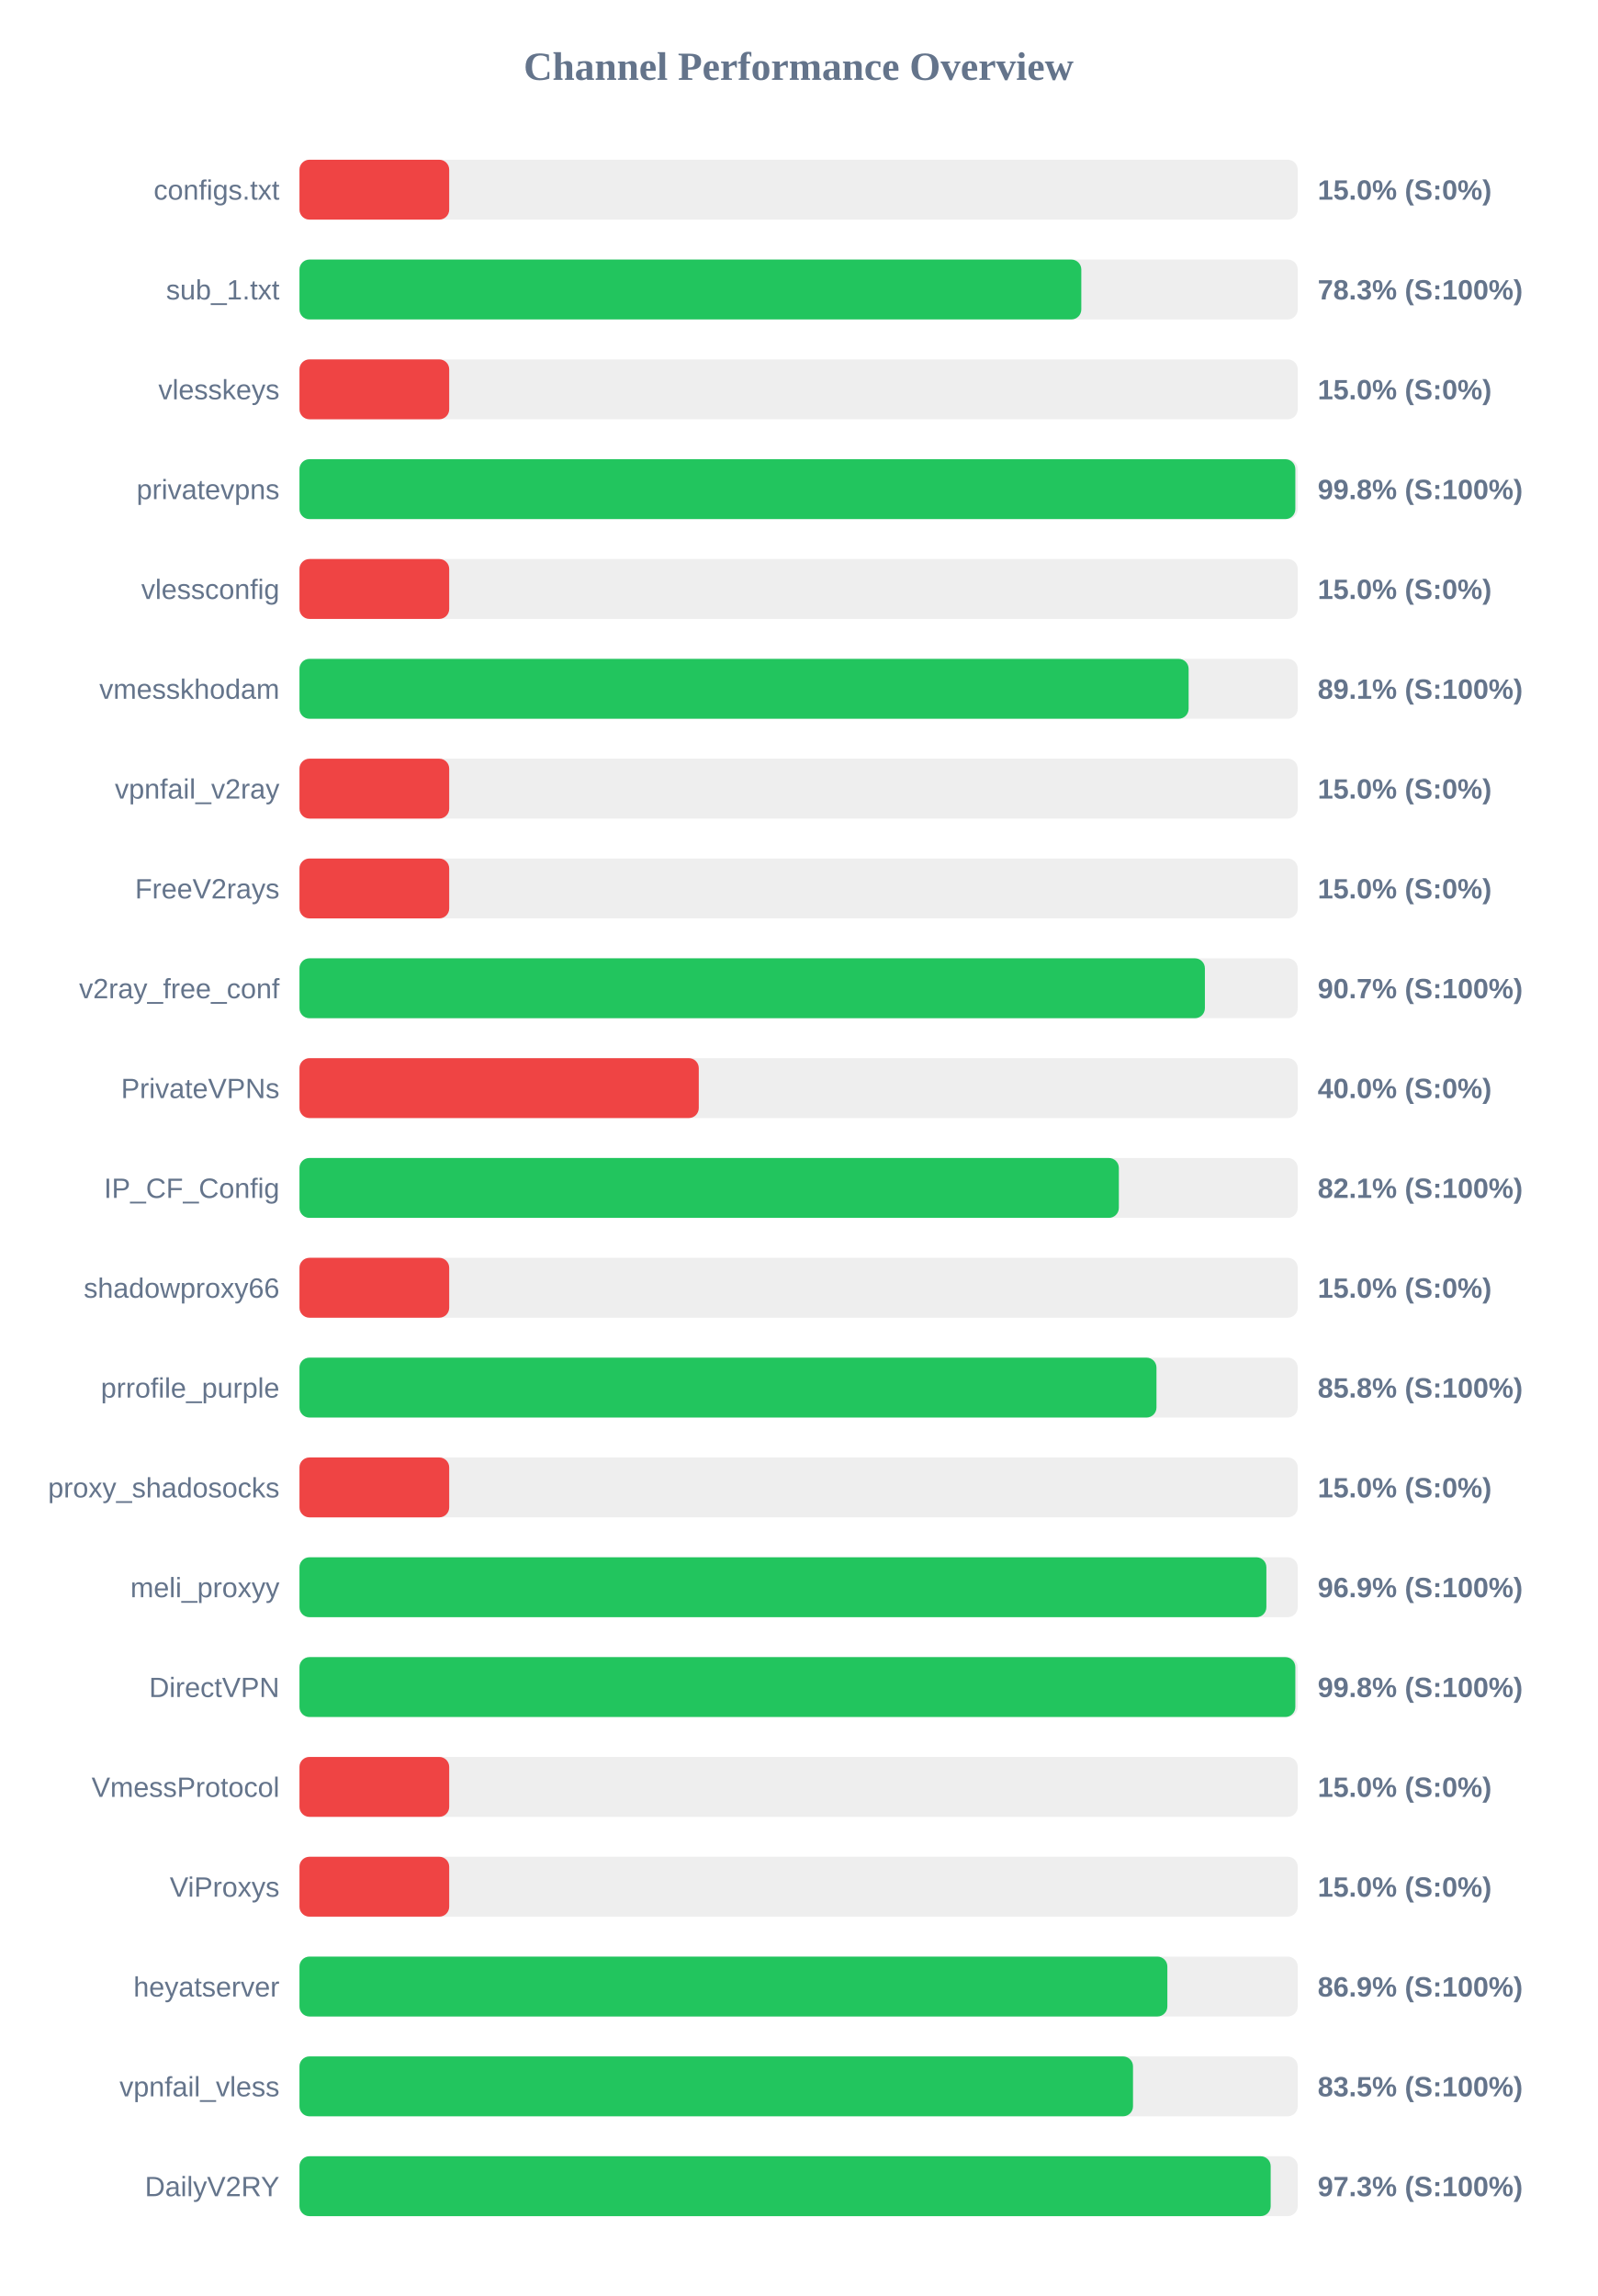
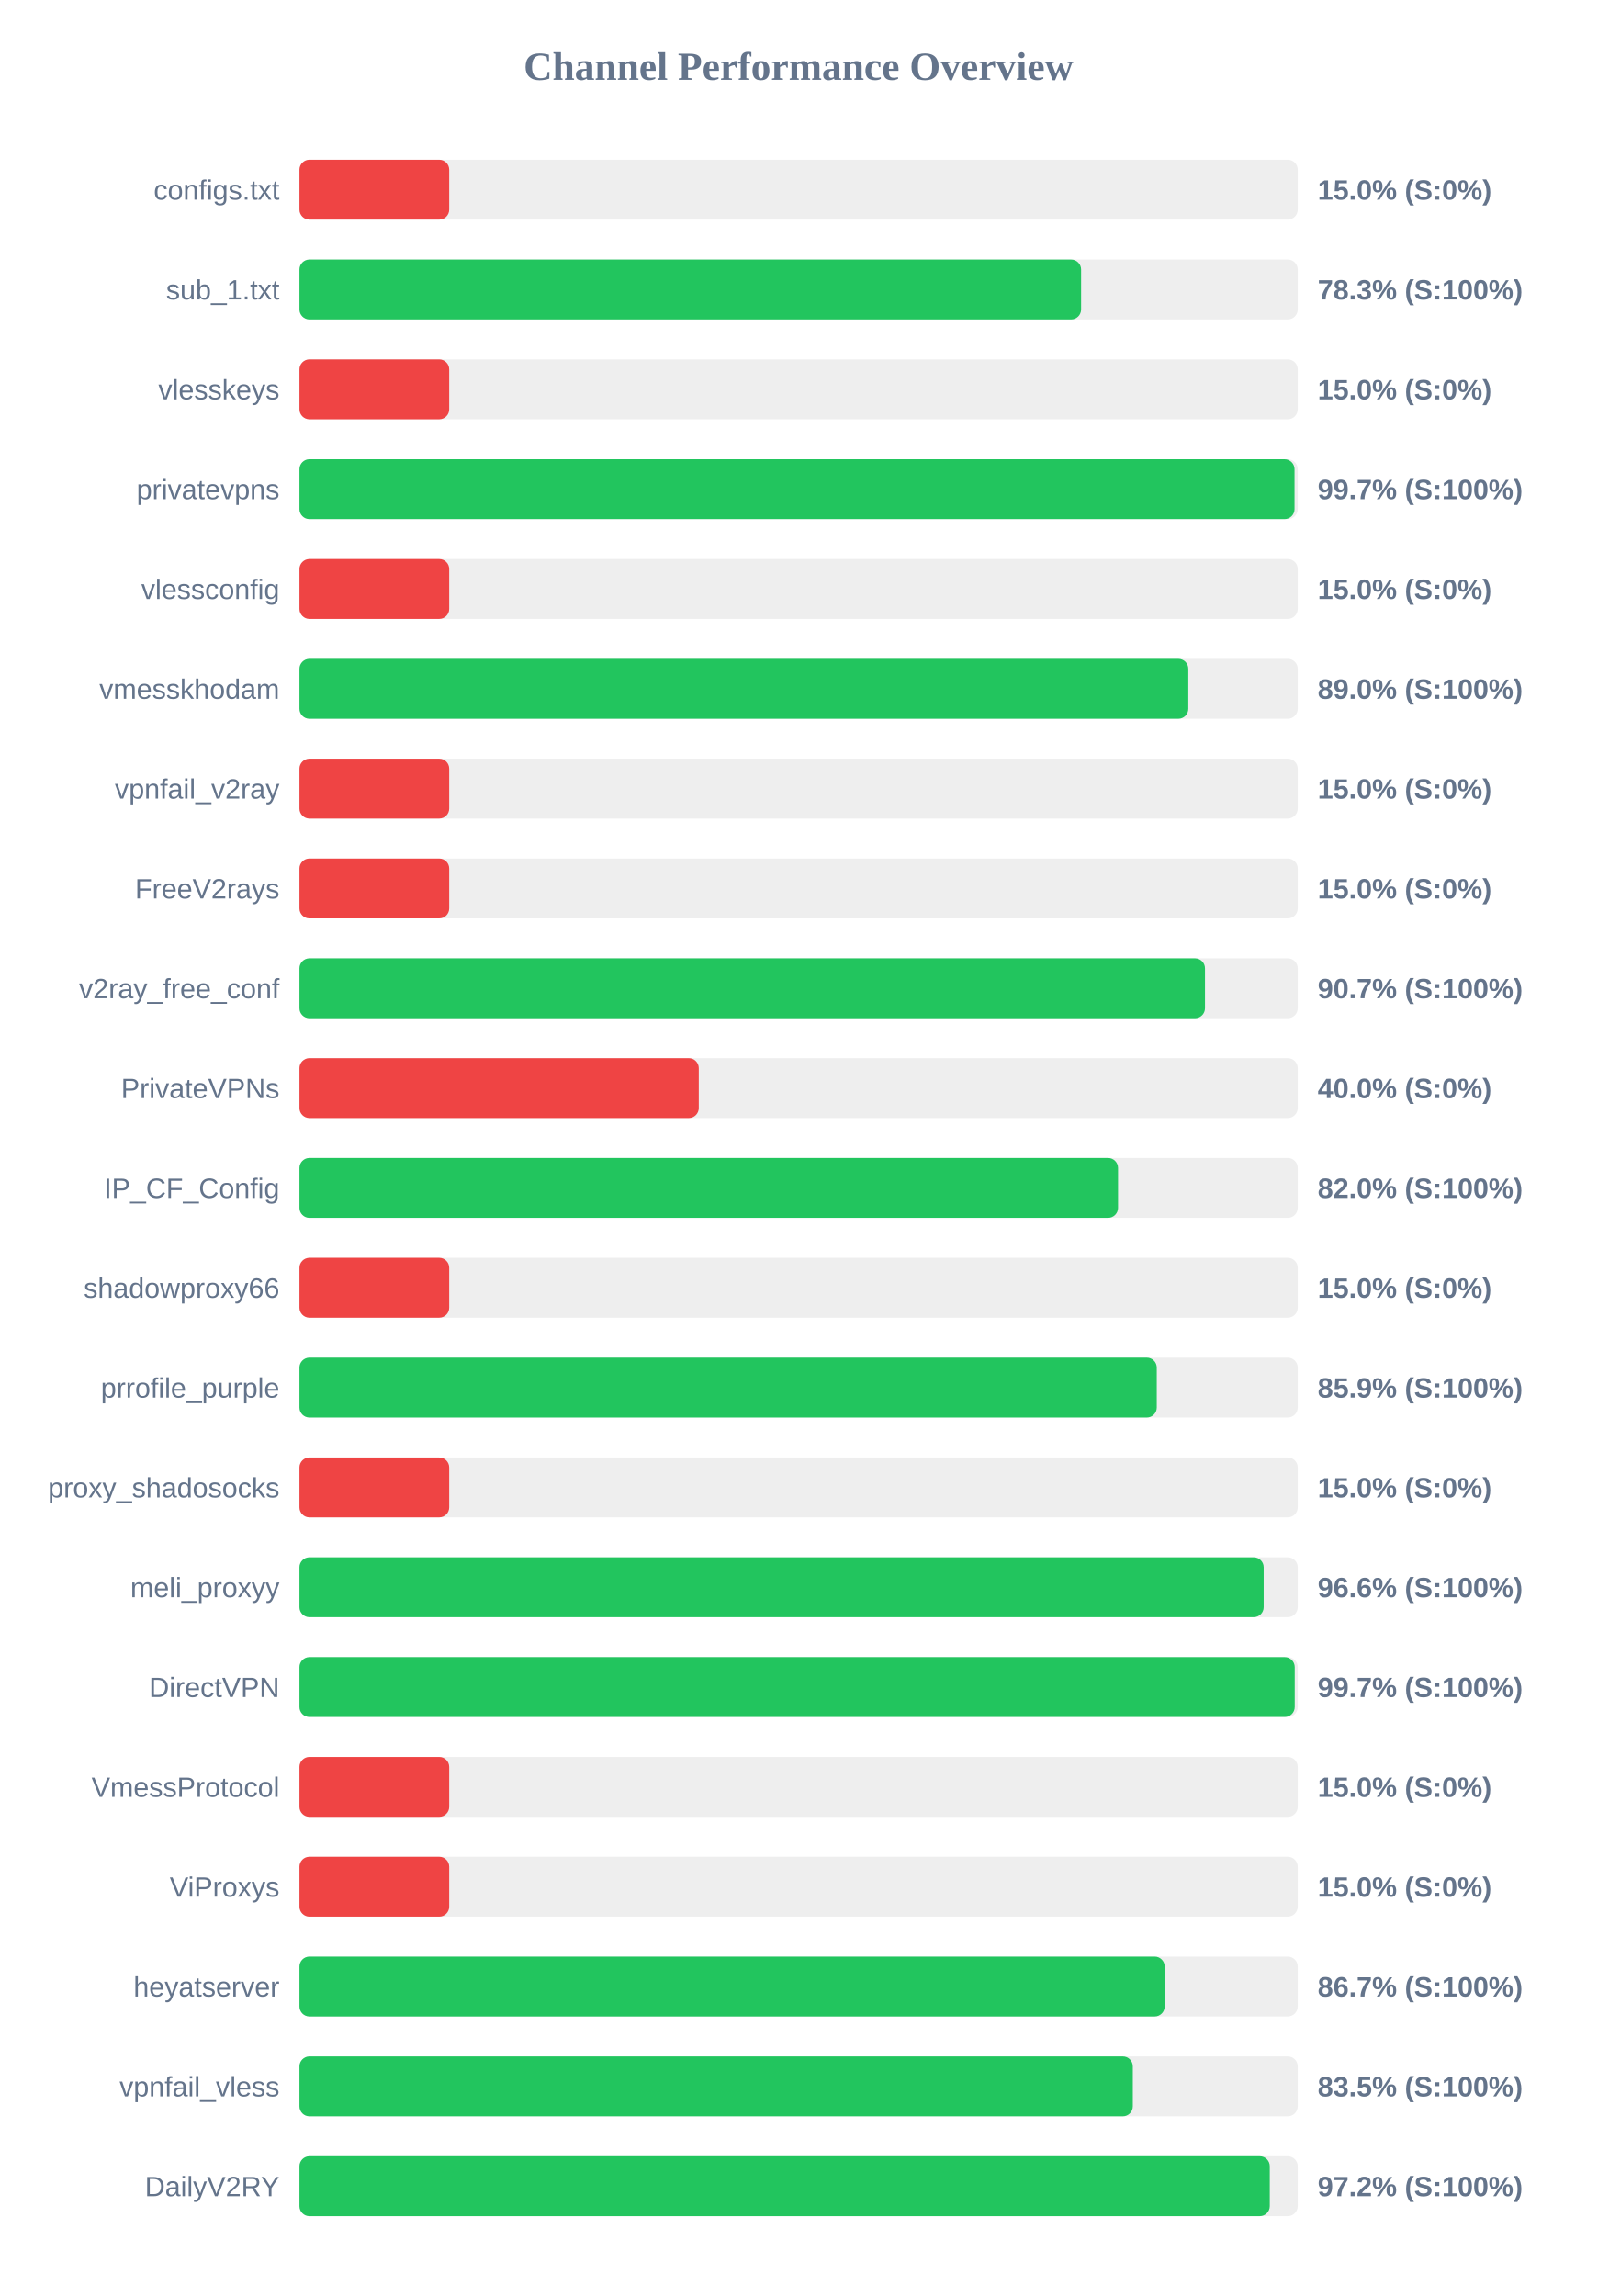
<svg xmlns="http://www.w3.org/2000/svg" width="800" height="1150" version="1.1">
  <style>
        .row { font: 14px Arial; fill: #64748b; }
        .score { font: bold 14px Arial; fill: #64748b; }
    </style>
  <text x="400" y="40" text-anchor="middle" font-size="20px" font-weight="bold" fill="#64748b">Channel Performance Overview</text>
  <rect x="150" y="80" width="500" height="30" fill="#eee" rx="5" />
  <rect x="150" y="80" width="75.0" height="30" fill="#ef4444" rx="5" />
  <text x="140" y="100" text-anchor="end" class="row">configs.txt</text>
  <text x="660" y="100" text-anchor="start" class="score">15.0% (S:0%)</text>
  <rect x="150" y="130" width="500" height="30" fill="#eee" rx="5" />
-   <rect x="150" y="130" width="391.6" height="30" fill="#22c55e" rx="5" />
+   <rect x="150" y="130" width="391.5" height="30" fill="#22c55e" rx="5" />
  <text x="140" y="150" text-anchor="end" class="row">sub_1.txt</text>
  <text x="660" y="150" text-anchor="start" class="score">78.3% (S:100%)</text>
  <rect x="150" y="180" width="500" height="30" fill="#eee" rx="5" />
  <rect x="150" y="180" width="75.0" height="30" fill="#ef4444" rx="5" />
  <text x="140" y="200" text-anchor="end" class="row">vlesskeys</text>
  <text x="660" y="200" text-anchor="start" class="score">15.0% (S:0%)</text>
  <rect x="150" y="230" width="500" height="30" fill="#eee" rx="5" />
-   <rect x="150" y="230" width="498.8" height="30" fill="#22c55e" rx="5" />
+   <rect x="150" y="230" width="498.4" height="30" fill="#22c55e" rx="5" />
  <text x="140" y="250" text-anchor="end" class="row">privatevpns</text>
-   <text x="660" y="250" text-anchor="start" class="score">99.8% (S:100%)</text>
+   <text x="660" y="250" text-anchor="start" class="score">99.7% (S:100%)</text>
  <rect x="150" y="280" width="500" height="30" fill="#eee" rx="5" />
  <rect x="150" y="280" width="75.0" height="30" fill="#ef4444" rx="5" />
  <text x="140" y="300" text-anchor="end" class="row">vlessconfig</text>
  <text x="660" y="300" text-anchor="start" class="score">15.0% (S:0%)</text>
  <rect x="150" y="330" width="500" height="30" fill="#eee" rx="5" />
-   <rect x="150" y="330" width="445.35" height="30" fill="#22c55e" rx="5" />
+   <rect x="150" y="330" width="445.2" height="30" fill="#22c55e" rx="5" />
  <text x="140" y="350" text-anchor="end" class="row">vmesskhodam</text>
-   <text x="660" y="350" text-anchor="start" class="score">89.1% (S:100%)</text>
+   <text x="660" y="350" text-anchor="start" class="score">89.0% (S:100%)</text>
  <rect x="150" y="380" width="500" height="30" fill="#eee" rx="5" />
  <rect x="150" y="380" width="75.0" height="30" fill="#ef4444" rx="5" />
  <text x="140" y="400" text-anchor="end" class="row">vpnfail_v2ray</text>
  <text x="660" y="400" text-anchor="start" class="score">15.0% (S:0%)</text>
  <rect x="150" y="430" width="500" height="30" fill="#eee" rx="5" />
  <rect x="150" y="430" width="75.0" height="30" fill="#ef4444" rx="5" />
  <text x="140" y="450" text-anchor="end" class="row">FreeV2rays</text>
  <text x="660" y="450" text-anchor="start" class="score">15.0% (S:0%)</text>
  <rect x="150" y="480" width="500" height="30" fill="#eee" rx="5" />
-   <rect x="150" y="480" width="453.5" height="30" fill="#22c55e" rx="5" />
+   <rect x="150" y="480" width="453.55" height="30" fill="#22c55e" rx="5" />
  <text x="140" y="500" text-anchor="end" class="row">v2ray_free_conf</text>
  <text x="660" y="500" text-anchor="start" class="score">90.7% (S:100%)</text>
  <rect x="150" y="530" width="500" height="30" fill="#eee" rx="5" />
  <rect x="150" y="530" width="200.0" height="30" fill="#ef4444" rx="5" />
  <text x="140" y="550" text-anchor="end" class="row">PrivateVPNs</text>
  <text x="660" y="550" text-anchor="start" class="score">40.0% (S:0%)</text>
  <rect x="150" y="580" width="500" height="30" fill="#eee" rx="5" />
-   <rect x="150" y="580" width="410.4" height="30" fill="#22c55e" rx="5" />
+   <rect x="150" y="580" width="410.0" height="30" fill="#22c55e" rx="5" />
  <text x="140" y="600" text-anchor="end" class="row">IP_CF_Config</text>
-   <text x="660" y="600" text-anchor="start" class="score">82.1% (S:100%)</text>
+   <text x="660" y="600" text-anchor="start" class="score">82.0% (S:100%)</text>
  <rect x="150" y="630" width="500" height="30" fill="#eee" rx="5" />
  <rect x="150" y="630" width="75.0" height="30" fill="#ef4444" rx="5" />
  <text x="140" y="650" text-anchor="end" class="row">shadowproxy66</text>
  <text x="660" y="650" text-anchor="start" class="score">15.0% (S:0%)</text>
  <rect x="150" y="680" width="500" height="30" fill="#eee" rx="5" />
-   <rect x="150" y="680" width="429.25" height="30" fill="#22c55e" rx="5" />
+   <rect x="150" y="680" width="429.4" height="30" fill="#22c55e" rx="5" />
  <text x="140" y="700" text-anchor="end" class="row">prrofile_purple</text>
-   <text x="660" y="700" text-anchor="start" class="score">85.8% (S:100%)</text>
+   <text x="660" y="700" text-anchor="start" class="score">85.9% (S:100%)</text>
  <rect x="150" y="730" width="500" height="30" fill="#eee" rx="5" />
  <rect x="150" y="730" width="75.0" height="30" fill="#ef4444" rx="5" />
  <text x="140" y="750" text-anchor="end" class="row">proxy_shadosocks</text>
  <text x="660" y="750" text-anchor="start" class="score">15.0% (S:0%)</text>
  <rect x="150" y="780" width="500" height="30" fill="#eee" rx="5" />
-   <rect x="150" y="780" width="484.3" height="30" fill="#22c55e" rx="5" />
+   <rect x="150" y="780" width="482.95" height="30" fill="#22c55e" rx="5" />
  <text x="140" y="800" text-anchor="end" class="row">meli_proxyy</text>
-   <text x="660" y="800" text-anchor="start" class="score">96.9% (S:100%)</text>
+   <text x="660" y="800" text-anchor="start" class="score">96.6% (S:100%)</text>
  <rect x="150" y="830" width="500" height="30" fill="#eee" rx="5" />
-   <rect x="150" y="830" width="498.8" height="30" fill="#22c55e" rx="5" />
+   <rect x="150" y="830" width="498.5" height="30" fill="#22c55e" rx="5" />
  <text x="140" y="850" text-anchor="end" class="row">DirectVPN</text>
-   <text x="660" y="850" text-anchor="start" class="score">99.8% (S:100%)</text>
+   <text x="660" y="850" text-anchor="start" class="score">99.7% (S:100%)</text>
  <rect x="150" y="880" width="500" height="30" fill="#eee" rx="5" />
  <rect x="150" y="880" width="75.0" height="30" fill="#ef4444" rx="5" />
  <text x="140" y="900" text-anchor="end" class="row">VmessProtocol</text>
  <text x="660" y="900" text-anchor="start" class="score">15.0% (S:0%)</text>
  <rect x="150" y="930" width="500" height="30" fill="#eee" rx="5" />
  <rect x="150" y="930" width="75.0" height="30" fill="#ef4444" rx="5" />
  <text x="140" y="950" text-anchor="end" class="row">ViProxys</text>
  <text x="660" y="950" text-anchor="start" class="score">15.0% (S:0%)</text>
  <rect x="150" y="980" width="500" height="30" fill="#eee" rx="5" />
-   <rect x="150" y="980" width="434.7" height="30" fill="#22c55e" rx="5" />
+   <rect x="150" y="980" width="433.35" height="30" fill="#22c55e" rx="5" />
  <text x="140" y="1000" text-anchor="end" class="row">heyatserver</text>
-   <text x="660" y="1000" text-anchor="start" class="score">86.9% (S:100%)</text>
+   <text x="660" y="1000" text-anchor="start" class="score">86.7% (S:100%)</text>
  <rect x="150" y="1030" width="500" height="30" fill="#eee" rx="5" />
-   <rect x="150" y="1030" width="417.5" height="30" fill="#22c55e" rx="5" />
+   <rect x="150" y="1030" width="417.4" height="30" fill="#22c55e" rx="5" />
  <text x="140" y="1050" text-anchor="end" class="row">vpnfail_vless</text>
  <text x="660" y="1050" text-anchor="start" class="score">83.5% (S:100%)</text>
  <rect x="150" y="1080" width="500" height="30" fill="#eee" rx="5" />
-   <rect x="150" y="1080" width="486.45" height="30" fill="#22c55e" rx="5" />
+   <rect x="150" y="1080" width="486.0" height="30" fill="#22c55e" rx="5" />
  <text x="140" y="1100" text-anchor="end" class="row">DailyV2RY</text>
-   <text x="660" y="1100" text-anchor="start" class="score">97.3% (S:100%)</text>
+   <text x="660" y="1100" text-anchor="start" class="score">97.2% (S:100%)</text>
</svg>
